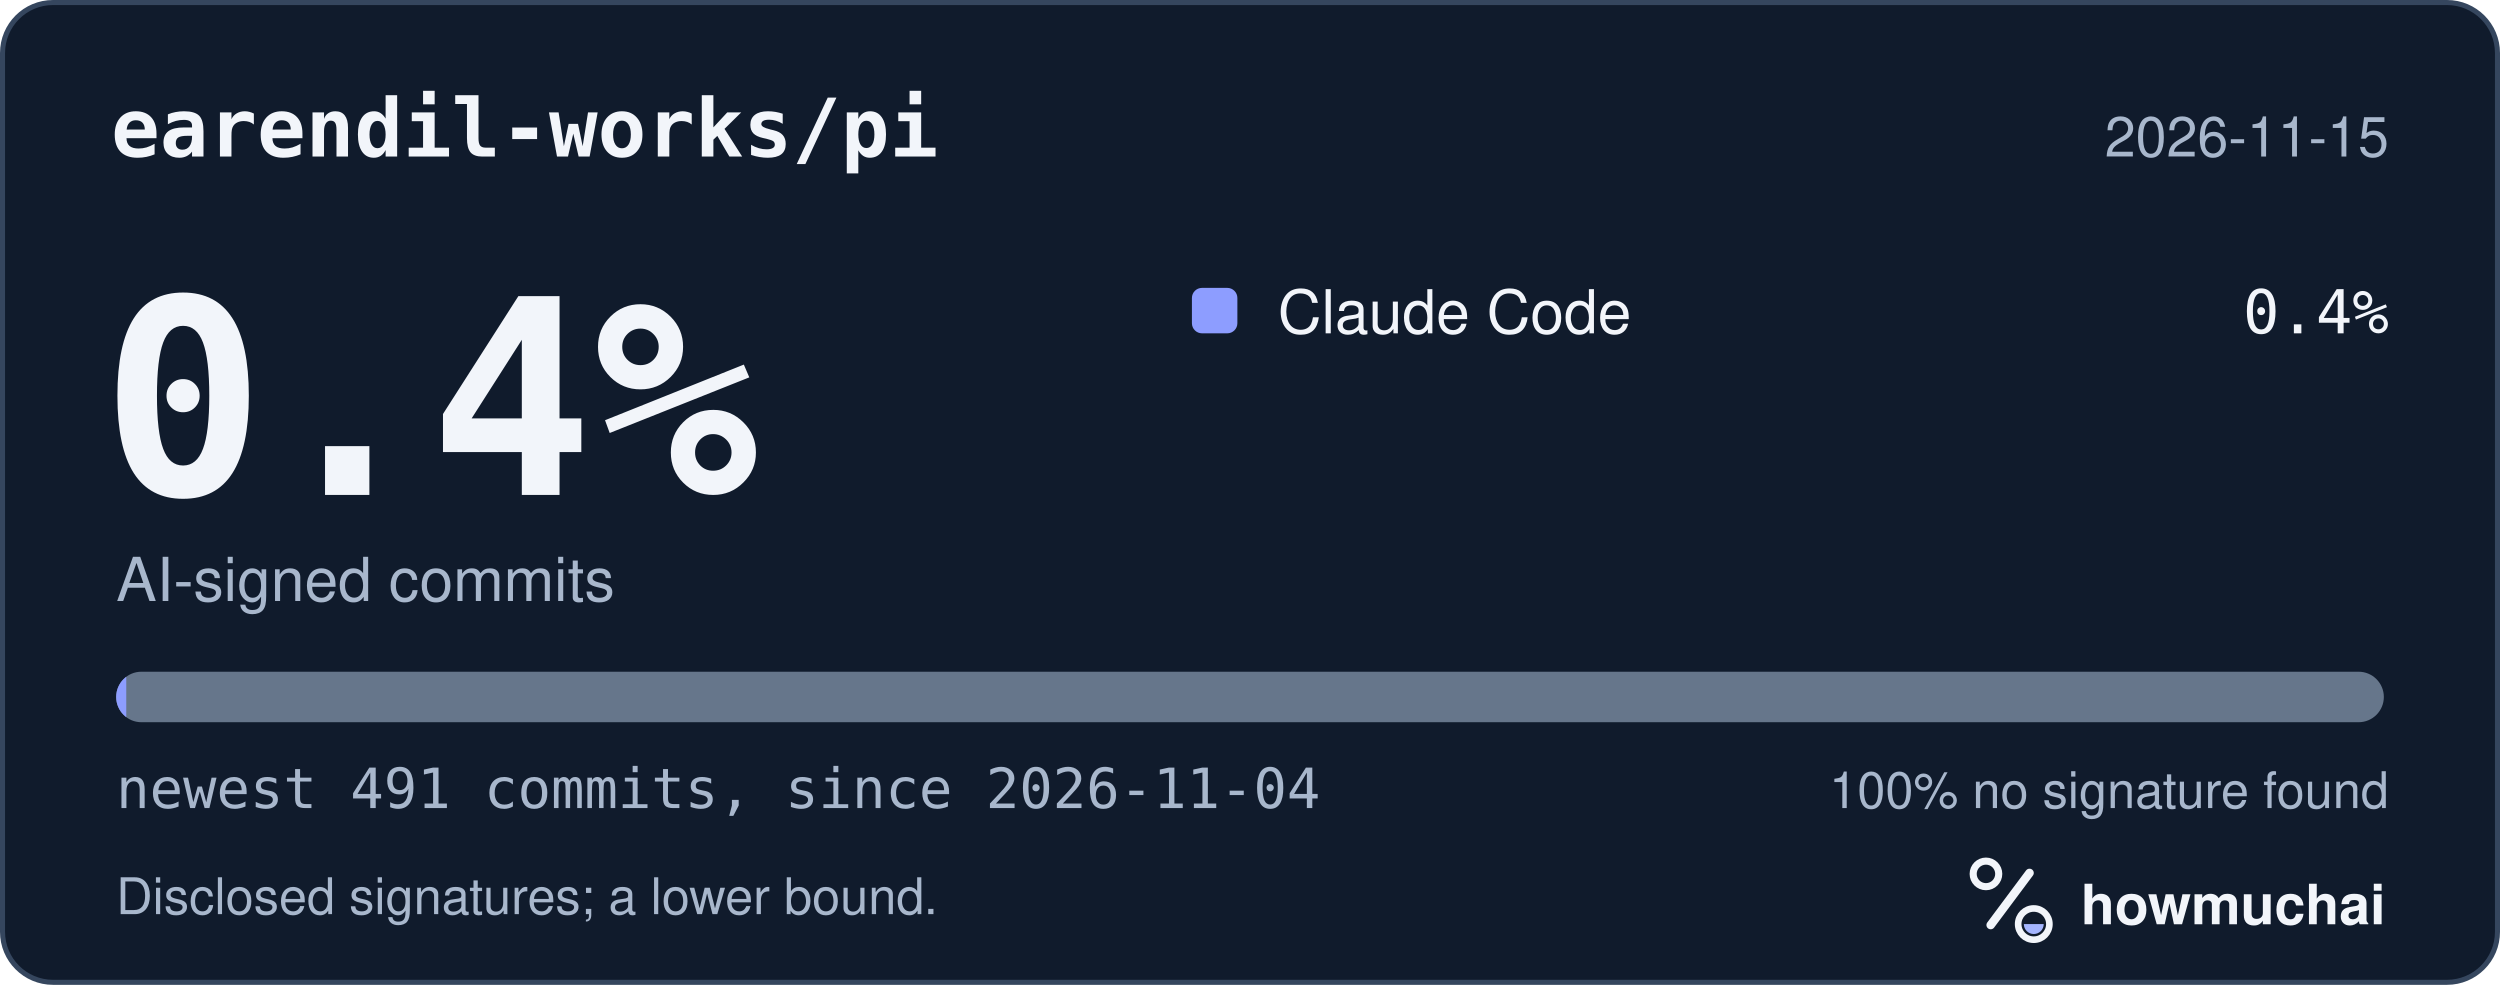
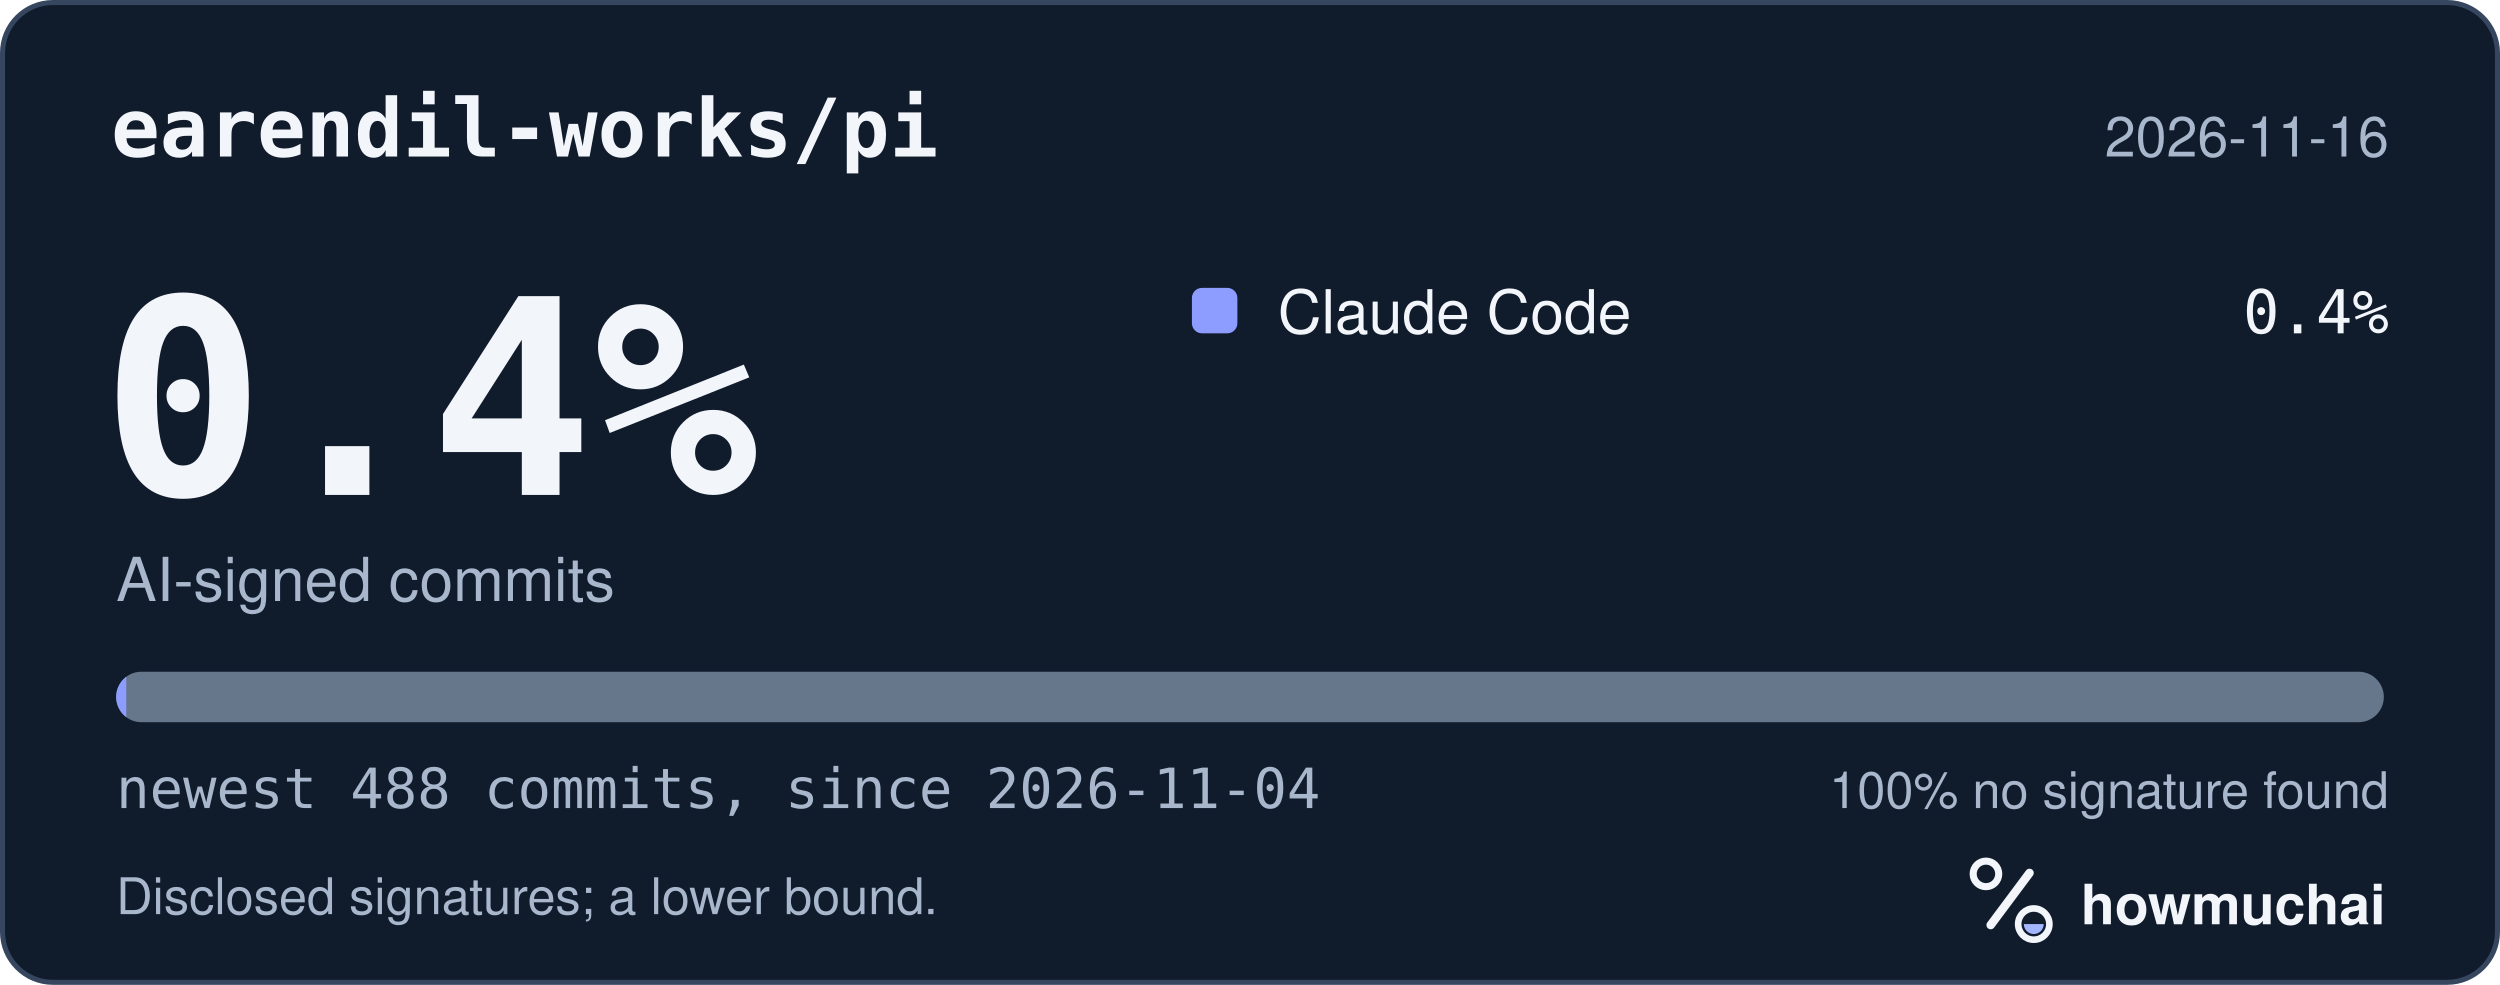
<svg xmlns="http://www.w3.org/2000/svg" width="495" height="195" viewBox="0 0 495 195" role="img" aria-labelledby="hm-t hm-d">
  <rect x="0.5" y="0.5" width="494" height="194" rx="10" fill="#101B2C" stroke="#35465E" />
  <text x="22" y="31" fill="#F2F5FA" font-family="ui-monospace, SF Mono, Menlo, Consolas, IBM Plex Mono, monospace" font-size="16" font-weight="600">earendil-works/pi</text>
-   <text x="473" y="31" fill="#A8B7CC" font-family="-apple-system, BlinkMacSystemFont, Segoe UI, Helvetica, Arial, Fira Sans, sans-serif" font-size="11" text-anchor="end">2026-11-15</text>
+   <text x="473" y="31" fill="#A8B7CC" font-family="-apple-system, BlinkMacSystemFont, Segoe UI, Helvetica, Arial, Fira Sans, sans-serif" font-size="11" text-anchor="end">2026-11-16</text>
  <text x="20" y="98" fill="#F2F5FA" font-family="ui-monospace, SF Mono, Menlo, Consolas, IBM Plex Mono, monospace" font-size="54" font-weight="700">0.4%</text>
  <text x="23" y="119" fill="#A8B7CC" font-family="-apple-system, BlinkMacSystemFont, Segoe UI, Helvetica, Arial, Fira Sans, sans-serif" font-size="12">AI-signed commits</text>
  <rect x="236" y="57" width="9" height="9" rx="2" fill="#8D9DFF" />
  <text x="253" y="66" fill="#F2F5FA" font-family="-apple-system, BlinkMacSystemFont, Segoe UI, Helvetica, Arial, Fira Sans, sans-serif" font-size="12">Claude Code</text>
  <text x="473" y="66" fill="#F2F5FA" font-family="ui-monospace, SF Mono, Menlo, Consolas, IBM Plex Mono, monospace" font-size="12" text-anchor="end">0.4%</text>
  <defs>
    <clipPath id="hm-bar">
      <rect x="23" y="133" width="449" height="10" rx="5" />
    </clipPath>
  </defs>
  <rect x="23" y="133" width="449" height="10" rx="5" fill="#66768B" />
  <g clip-path="url(#hm-bar)">
    <rect x="23.00" y="133" width="2.00" height="10" fill="#8D9DFF" />
  </g>
-   <text x="23" y="160" fill="#A8B7CC" font-family="ui-monospace, SF Mono, Menlo, Consolas, IBM Plex Mono, monospace" font-size="11">newest 491 commits, since 2026-11-04</text>
+   <text x="23" y="160" fill="#A8B7CC" font-family="ui-monospace, SF Mono, Menlo, Consolas, IBM Plex Mono, monospace" font-size="11">newest 488 commits, since 2026-11-04</text>
  <text x="473" y="160" fill="#A8B7CC" font-family="-apple-system, BlinkMacSystemFont, Segoe UI, Helvetica, Arial, Fira Sans, sans-serif" font-size="10" text-anchor="end">100% no signature found</text>
  <text x="23" y="181" fill="#A8B7CC" font-family="-apple-system, BlinkMacSystemFont, Segoe UI, Helvetica, Arial, Fira Sans, sans-serif" font-size="10">Disclosed signatures; a lower bound.</text>
  <g transform="translate(386 166) scale(0.046875)">
    <circle cx="154" cy="150" r="54" fill="none" stroke="#F2F5FA" stroke-width="30" />
    <path d="M174 366 338 146" fill="none" stroke="#F2F5FA" stroke-width="36" stroke-linecap="round" />
    <circle cx="356" cy="362" r="66" fill="none" stroke="#F2F5FA" stroke-width="28" />
    <path d="M314 362a42 42 0 0 0 84 0Z" fill="#A4B5FF" />
  </g>
  <text x="412" y="183" fill="#F2F5FA" font-family="-apple-system, BlinkMacSystemFont, Segoe UI, Helvetica, Arial, Fira Sans, sans-serif" font-size="11" font-weight="650">howmuchai</text>
</svg>
